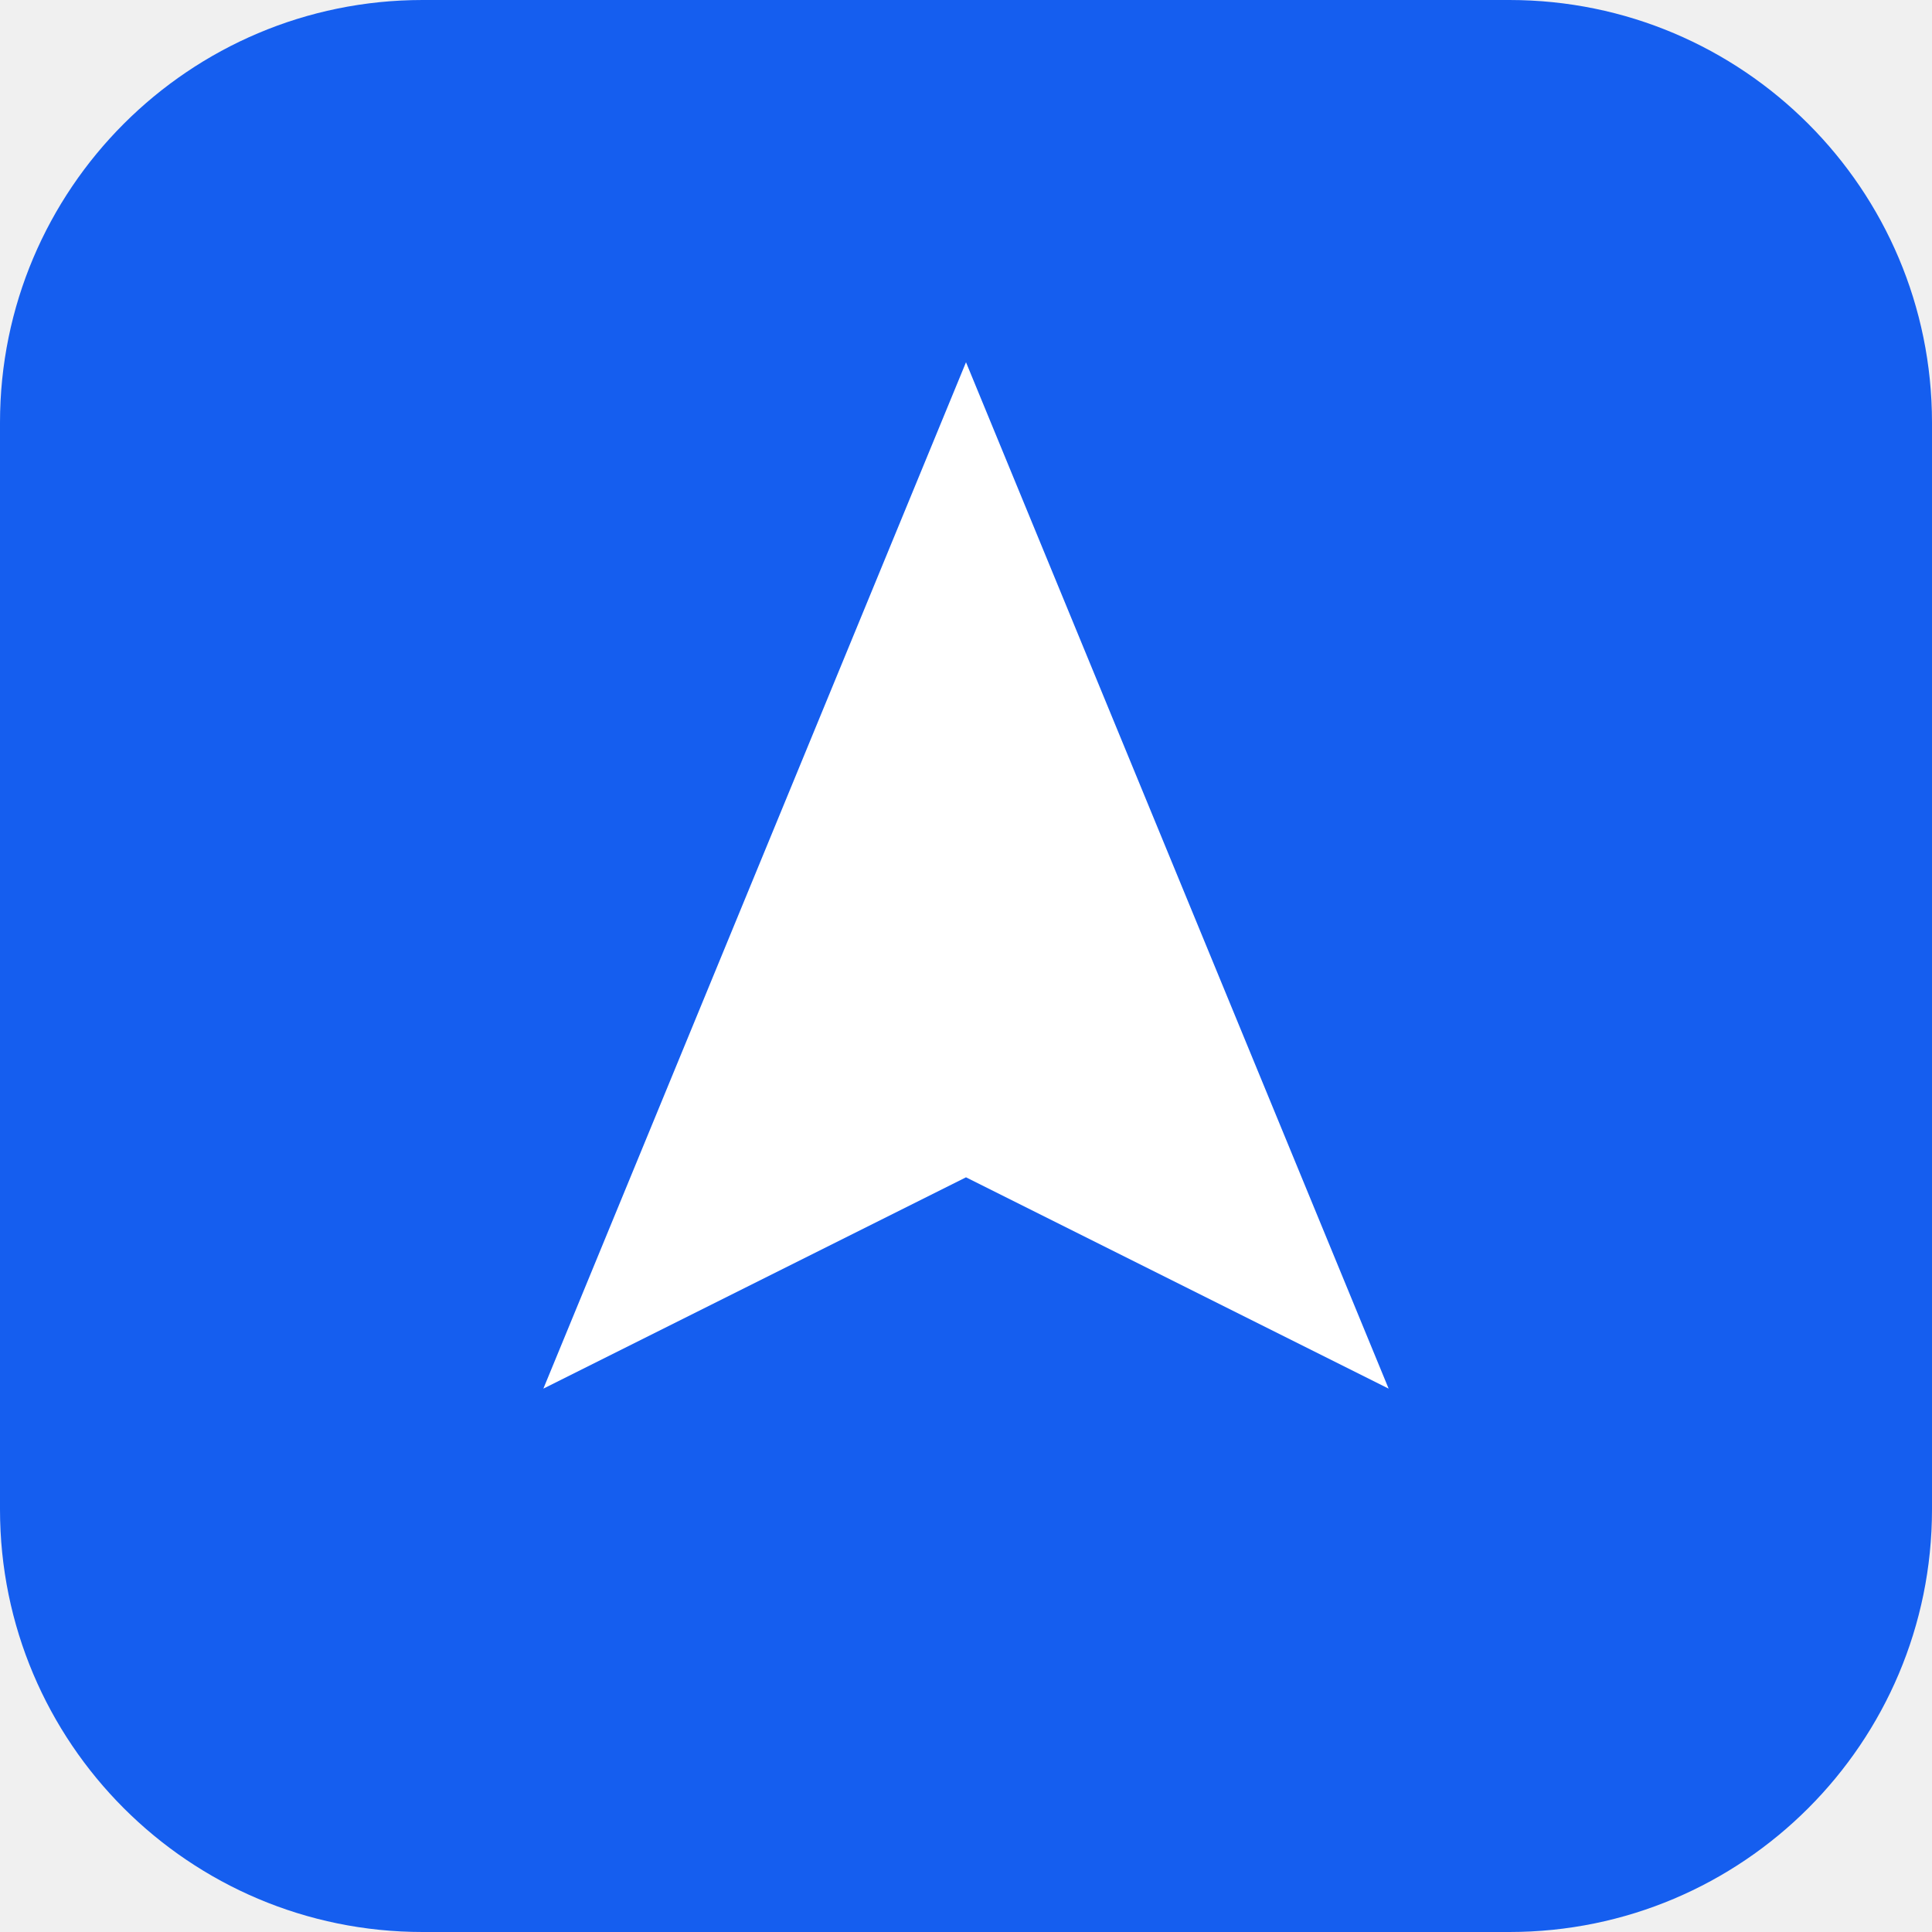
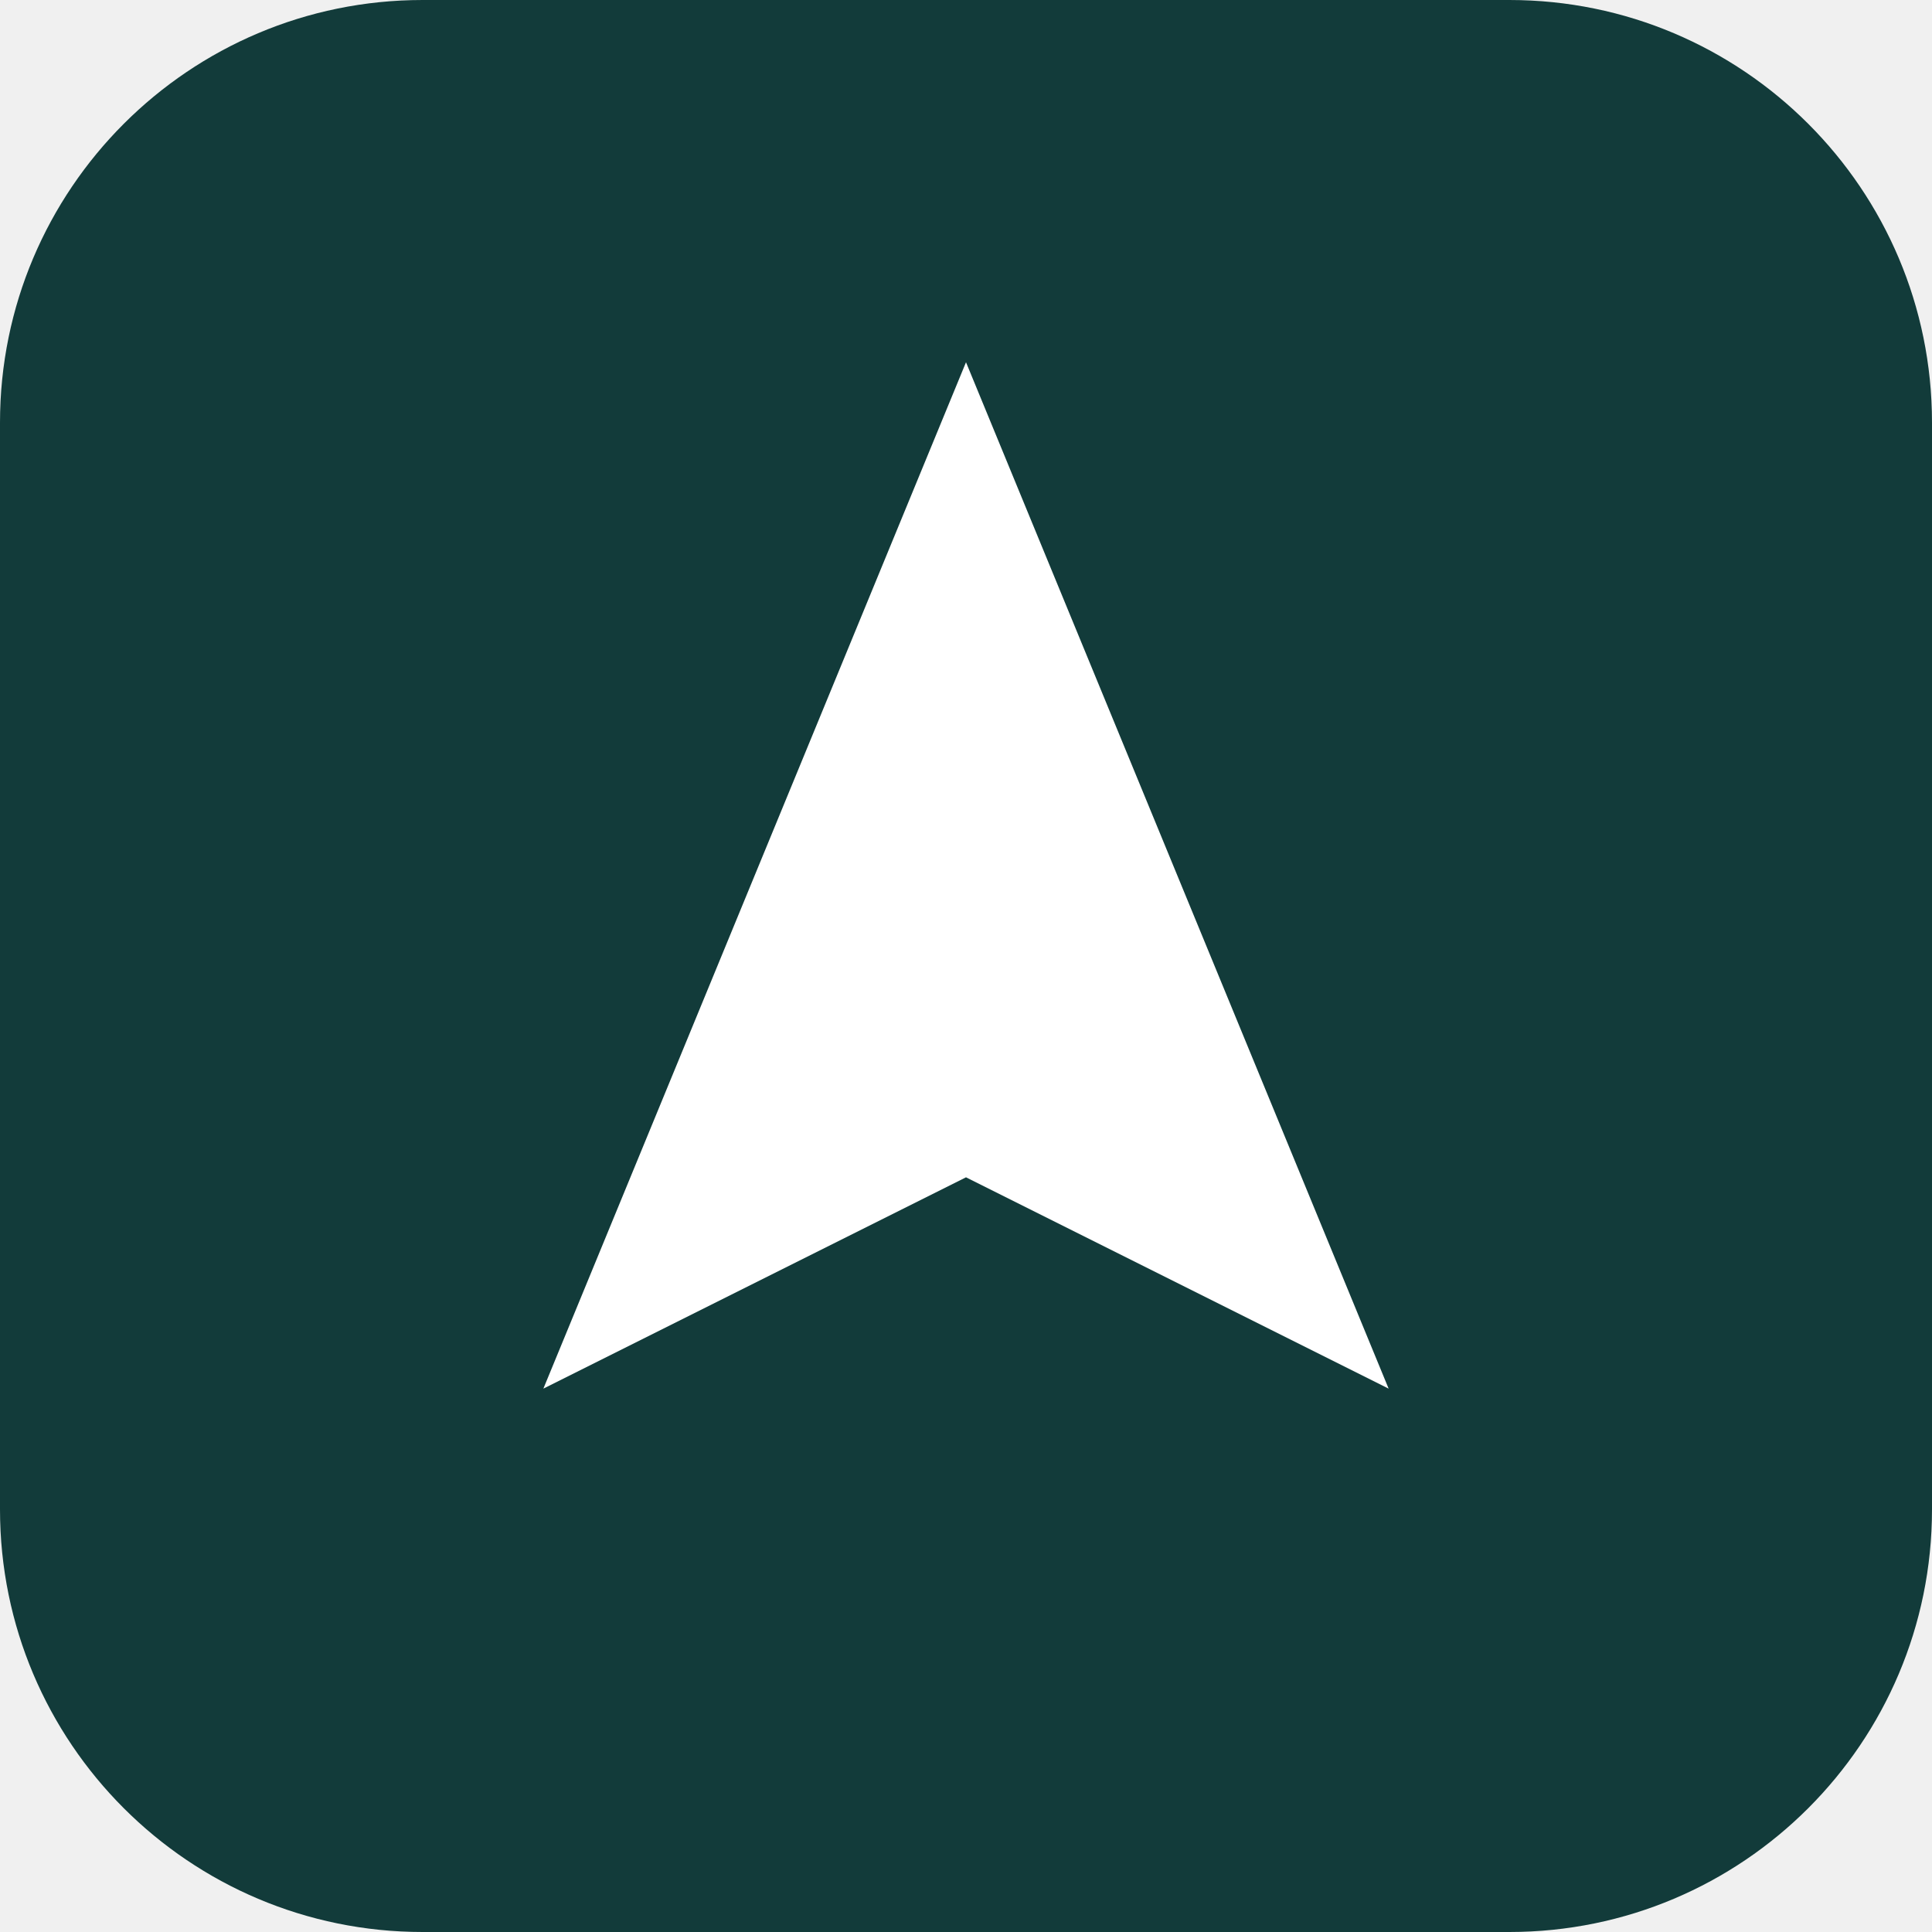
<svg xmlns="http://www.w3.org/2000/svg" viewBox="0 0 64 64">
-   <rect width="64" height="64" rx="14" fill="#155eef" />
+   <rect width="64" height="64" rx="14" fill="#123B3A" />
  <path d="M32 12l14 34-14-7-14 7z" fill="#fff" />
</svg>
